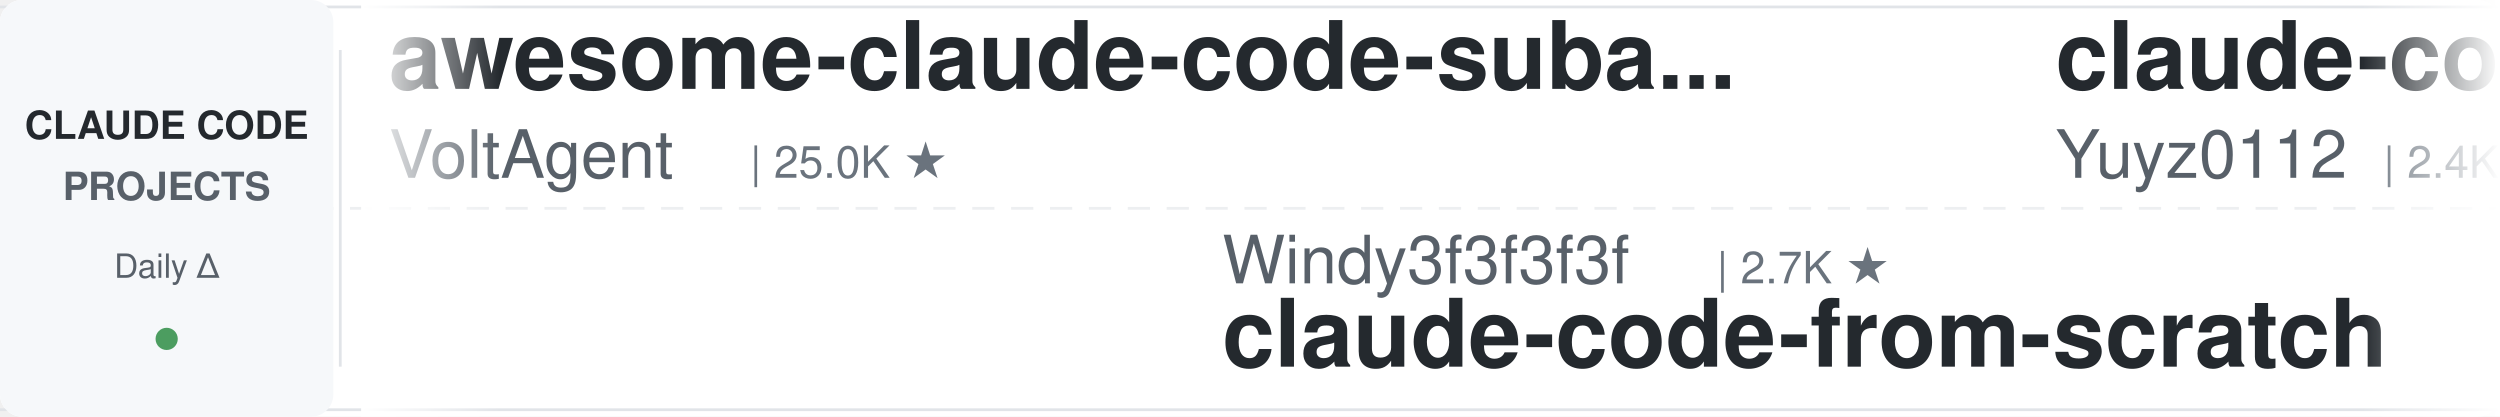
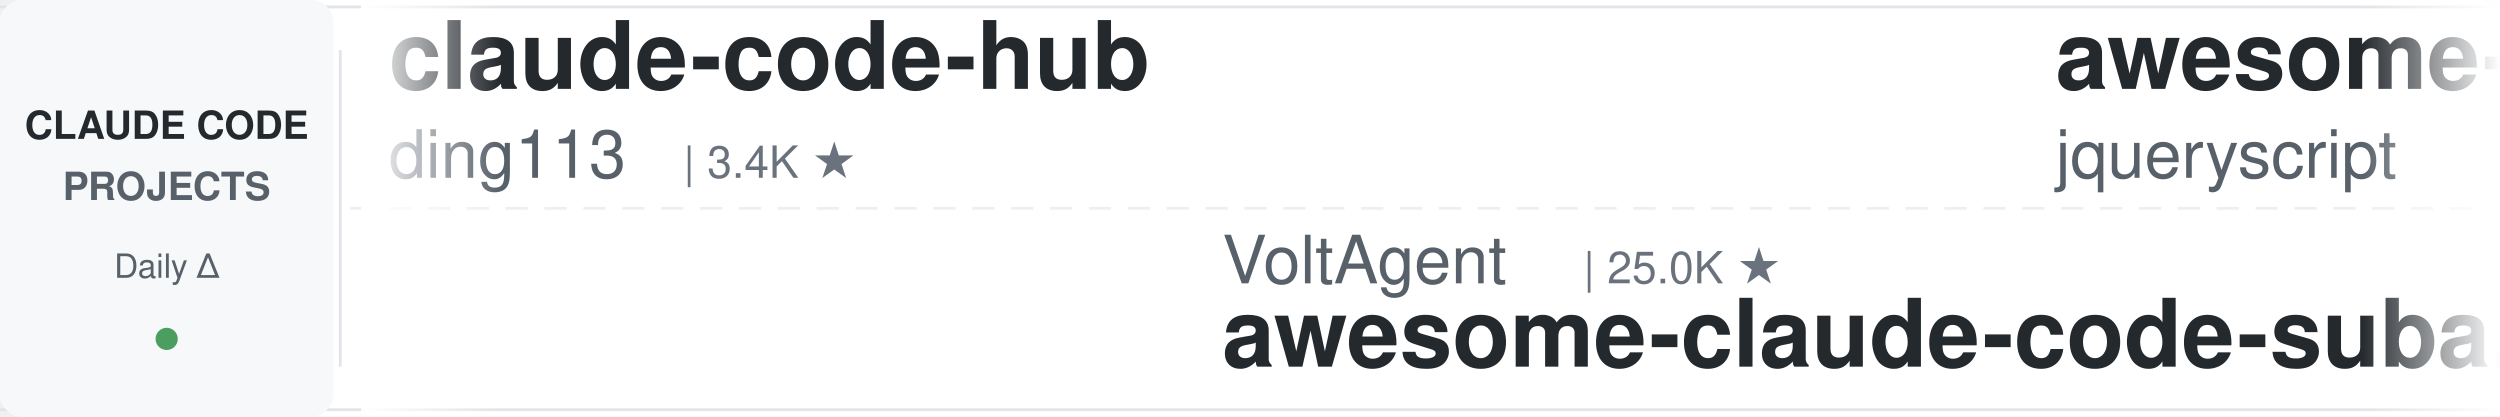
<svg xmlns="http://www.w3.org/2000/svg" width="900" height="150">
  <defs>
    <linearGradient id="leftFade" x1="0%" y1="0%" x2="100%" y2="0%">
      <stop offset="0%" style="stop-color:#ffffff;stop-opacity:1" />
      <stop offset="100%" style="stop-color:#ffffff;stop-opacity:0" />
    </linearGradient>
    <linearGradient id="rightFade" x1="0%" y1="0%" x2="100%" y2="0%">
      <stop offset="0%" style="stop-color:#ffffff;stop-opacity:0" />
      <stop offset="100%" style="stop-color:#ffffff;stop-opacity:1" />
    </linearGradient>
  </defs>
  <rect width="900" height="150" fill="#ffffff" rx="8" />
  <rect x="0" y="2" width="900" height="1" fill="#e1e4e8" />
  <rect x="0" y="147" width="900" height="1" fill="#e1e4e8" />
  <line x1="0" y1="75" x2="900" y2="75" stroke="#e1e4e8" stroke-width="1" stroke-dasharray="8 6" opacity="0.6" />
  <rect x="0" y="0" width="120" height="150" fill="#f6f8fa" rx="8" />
  <text x="60" y="50" font-family="-apple-system, BlinkMacSystemFont, 'Segoe UI', Helvetica, Arial, sans-serif" font-size="14" font-weight="600" fill="#24292e" text-anchor="middle">CLAUDE CODE</text>
  <text x="60" y="72" font-family="-apple-system, BlinkMacSystemFont, 'Segoe UI', Helvetica, Arial, sans-serif" font-size="14" font-weight="600" fill="#586069" text-anchor="middle">PROJECTS</text>
  <text x="60" y="100" font-family="-apple-system, BlinkMacSystemFont, 'Segoe UI', Helvetica, Arial, sans-serif" font-size="12" font-weight="500" fill="#586069" text-anchor="middle">Daily Δ</text>
  <circle cx="60" cy="122" r="4" fill="#22863a" opacity="0.8" />
  <rect x="122" y="18" width="1" height="114" fill="#e1e4e8" />
  <clipPath id="tickerClip">
    <rect x="130" y="0" width="770" height="150" />
  </clipPath>
  <g clip-path="url(#tickerClip)">
    <g id="tickerItems">
      <animateTransform attributeName="transform" attributeType="XML" type="translate" from="0 0" to="-3000 0" dur="54s" repeatCount="indefinite" />
      <g transform="translate(0, 0)">
-         <text x="140" y="32" font-family="-apple-system, BlinkMacSystemFont, 'Segoe UI', Helvetica, Arial, sans-serif" font-size="34" font-weight="600" fill="#24292e">awesome-claude-code-suba...</text>
-         <text x="140" y="64" font-family="-apple-system, BlinkMacSystemFont, 'Segoe UI', Helvetica, Arial, sans-serif" font-size="24" font-weight="400" fill="#586069">VoltAgent</text>
-         <text x="270" y="64" font-family="-apple-system, BlinkMacSystemFont, 'Segoe UI', Helvetica, Arial, sans-serif" font-size="16" font-weight="500" fill="#6a737d">| 25.0K ★</text>
+         <text x="140" y="32" font-family="-apple-system, BlinkMacSystemFont, 'Segoe UI', Helvetica, Arial, sans-serif" font-size="34" font-weight="600" fill="#24292e">claude-code-hub</text>
+         <text x="140" y="64" font-family="-apple-system, BlinkMacSystemFont, 'Segoe UI', Helvetica, Arial, sans-serif" font-size="24" font-weight="400" fill="#586069">ding113</text>
+         <text x="246" y="64" font-family="-apple-system, BlinkMacSystemFont, 'Segoe UI', Helvetica, Arial, sans-serif" font-size="16" font-weight="500" fill="#6a737d">| 3.4K ★</text>
      </g>
      <g transform="translate(300, 0)">
-         <text x="140" y="102" font-family="-apple-system, BlinkMacSystemFont, 'Segoe UI', Helvetica, Arial, sans-serif" font-size="24" font-weight="400" fill="#586069">Windy3f3f3f3f</text>
-         <text x="318" y="102" font-family="-apple-system, BlinkMacSystemFont, 'Segoe UI', Helvetica, Arial, sans-serif" font-size="16" font-weight="500" fill="#6a737d">| 2.7K ★</text>
-         <text x="140" y="132" font-family="-apple-system, BlinkMacSystemFont, 'Segoe UI', Helvetica, Arial, sans-serif" font-size="34" font-weight="600" fill="#24292e">claude-code-from-scratch</text>
+         <text x="140" y="102" font-family="-apple-system, BlinkMacSystemFont, 'Segoe UI', Helvetica, Arial, sans-serif" font-size="24" font-weight="400" fill="#586069">VoltAgent</text>
+         <text x="270" y="102" font-family="-apple-system, BlinkMacSystemFont, 'Segoe UI', Helvetica, Arial, sans-serif" font-size="16" font-weight="500" fill="#6a737d">| 25.0K ★</text>
+         <text x="140" y="132" font-family="-apple-system, BlinkMacSystemFont, 'Segoe UI', Helvetica, Arial, sans-serif" font-size="34" font-weight="600" fill="#24292e">awesome-claude-code-suba...</text>
      </g>
      <g transform="translate(600, 0)">
-         <text x="140" y="32" font-family="-apple-system, BlinkMacSystemFont, 'Segoe UI', Helvetica, Arial, sans-serif" font-size="34" font-weight="600" fill="#24292e">claude-code-reverse</text>
-         <text x="140" y="64" font-family="-apple-system, BlinkMacSystemFont, 'Segoe UI', Helvetica, Arial, sans-serif" font-size="24" font-weight="400" fill="#586069">Yuyz0112</text>
-         <text x="258" y="64" font-family="-apple-system, BlinkMacSystemFont, 'Segoe UI', Helvetica, Arial, sans-serif" font-size="16" font-weight="500" fill="#6a737d">| 2.4K ★</text>
+         <text x="140" y="32" font-family="-apple-system, BlinkMacSystemFont, 'Segoe UI', Helvetica, Arial, sans-serif" font-size="34" font-weight="600" fill="#24292e">awesome-claude-code</text>
+         <text x="140" y="64" font-family="-apple-system, BlinkMacSystemFont, 'Segoe UI', Helvetica, Arial, sans-serif" font-size="24" font-weight="400" fill="#586069">jqueryscript</text>
+         <text x="306" y="64" font-family="-apple-system, BlinkMacSystemFont, 'Segoe UI', Helvetica, Arial, sans-serif" font-size="16" font-weight="500" fill="#6a737d">| 513 ★</text>
      </g>
      <g transform="translate(900, 0)">
-         <text x="140" y="102" font-family="-apple-system, BlinkMacSystemFont, 'Segoe UI', Helvetica, Arial, sans-serif" font-size="24" font-weight="400" fill="#586069">anthropics</text>
-         <text x="282" y="102" font-family="-apple-system, BlinkMacSystemFont, 'Segoe UI', Helvetica, Arial, sans-serif" font-size="16" font-weight="500" fill="#6a737d">| 8.8K ★</text>
-         <text x="140" y="132" font-family="-apple-system, BlinkMacSystemFont, 'Segoe UI', Helvetica, Arial, sans-serif" font-size="34" font-weight="600" fill="#24292e">claude-code-action</text>
+         <text x="140" y="102" font-family="-apple-system, BlinkMacSystemFont, 'Segoe UI', Helvetica, Arial, sans-serif" font-size="24" font-weight="400" fill="#586069">Cranot</text>
+         <text x="234" y="102" font-family="-apple-system, BlinkMacSystemFont, 'Segoe UI', Helvetica, Arial, sans-serif" font-size="16" font-weight="500" fill="#6a737d">| 2.9K ★</text>
+         <text x="140" y="132" font-family="-apple-system, BlinkMacSystemFont, 'Segoe UI', Helvetica, Arial, sans-serif" font-size="34" font-weight="600" fill="#24292e">claude-code-guide</text>
      </g>
      <g transform="translate(1200, 0)">
-         <text x="140" y="32" font-family="-apple-system, BlinkMacSystemFont, 'Segoe UI', Helvetica, Arial, sans-serif" font-size="34" font-weight="600" fill="#24292e">claude-code-infrastructu...</text>
-         <text x="140" y="64" font-family="-apple-system, BlinkMacSystemFont, 'Segoe UI', Helvetica, Arial, sans-serif" font-size="24" font-weight="400" fill="#586069">diet103</text>
-         <text x="246" y="64" font-family="-apple-system, BlinkMacSystemFont, 'Segoe UI', Helvetica, Arial, sans-serif" font-size="16" font-weight="500" fill="#6a737d">| 10.0K ★</text>
+         <text x="140" y="32" font-family="-apple-system, BlinkMacSystemFont, 'Segoe UI', Helvetica, Arial, sans-serif" font-size="34" font-weight="600" fill="#24292e">claude-code-router</text>
+         <text x="140" y="64" font-family="-apple-system, BlinkMacSystemFont, 'Segoe UI', Helvetica, Arial, sans-serif" font-size="24" font-weight="400" fill="#586069">musistudio</text>
+         <text x="282" y="64" font-family="-apple-system, BlinkMacSystemFont, 'Segoe UI', Helvetica, Arial, sans-serif" font-size="16" font-weight="500" fill="#6a737d">| 37.2K ★</text>
      </g>
      <g transform="translate(1500, 0)">
-         <text x="140" y="102" font-family="-apple-system, BlinkMacSystemFont, 'Segoe UI', Helvetica, Arial, sans-serif" font-size="24" font-weight="400" fill="#586069">Piebald-AI</text>
-         <text x="282" y="102" font-family="-apple-system, BlinkMacSystemFont, 'Segoe UI', Helvetica, Arial, sans-serif" font-size="16" font-weight="500" fill="#6a737d">| 12.6K ★</text>
-         <text x="140" y="132" font-family="-apple-system, BlinkMacSystemFont, 'Segoe UI', Helvetica, Arial, sans-serif" font-size="34" font-weight="600" fill="#24292e">claude-code-system-promp...</text>
+         <text x="140" y="102" font-family="-apple-system, BlinkMacSystemFont, 'Segoe UI', Helvetica, Arial, sans-serif" font-size="24" font-weight="400" fill="#586069">Donchitos</text>
+         <text x="270" y="102" font-family="-apple-system, BlinkMacSystemFont, 'Segoe UI', Helvetica, Arial, sans-serif" font-size="16" font-weight="500" fill="#6a737d">| 25.0K ★</text>
+         <text x="140" y="132" font-family="-apple-system, BlinkMacSystemFont, 'Segoe UI', Helvetica, Arial, sans-serif" font-size="34" font-weight="600" fill="#24292e">Claude-Code-Game-Studios</text>
      </g>
      <g transform="translate(1800, 0)">
-         <text x="140" y="32" font-family="-apple-system, BlinkMacSystemFont, 'Segoe UI', Helvetica, Arial, sans-serif" font-size="34" font-weight="600" fill="#24292e">claude-code-local</text>
-         <text x="140" y="64" font-family="-apple-system, BlinkMacSystemFont, 'Segoe UI', Helvetica, Arial, sans-serif" font-size="24" font-weight="400" fill="#586069">nicedreamzapp</text>
-         <text x="318" y="64" font-family="-apple-system, BlinkMacSystemFont, 'Segoe UI', Helvetica, Arial, sans-serif" font-size="16" font-weight="500" fill="#6a737d">| 3.3K ★</text>
+         <text x="140" y="32" font-family="-apple-system, BlinkMacSystemFont, 'Segoe UI', Helvetica, Arial, sans-serif" font-size="34" font-weight="600" fill="#24292e">claude-code-spec-workflo...</text>
+         <text x="140" y="64" font-family="-apple-system, BlinkMacSystemFont, 'Segoe UI', Helvetica, Arial, sans-serif" font-size="24" font-weight="400" fill="#586069">Pimzino</text>
+         <text x="246" y="64" font-family="-apple-system, BlinkMacSystemFont, 'Segoe UI', Helvetica, Arial, sans-serif" font-size="16" font-weight="500" fill="#6a737d">| 3.9K ★</text>
      </g>
      <g transform="translate(2100, 0)">
-         <text x="140" y="102" font-family="-apple-system, BlinkMacSystemFont, 'Segoe UI', Helvetica, Arial, sans-serif" font-size="24" font-weight="400" fill="#586069">wanshuiyin</text>
-         <text x="282" y="102" font-family="-apple-system, BlinkMacSystemFont, 'Segoe UI', Helvetica, Arial, sans-serif" font-size="16" font-weight="500" fill="#6a737d">| 16.0K ★</text>
-         <text x="140" y="132" font-family="-apple-system, BlinkMacSystemFont, 'Segoe UI', Helvetica, Arial, sans-serif" font-size="34" font-weight="600" fill="#24292e">Auto-claude-code-researc...</text>
+         <text x="140" y="102" font-family="-apple-system, BlinkMacSystemFont, 'Segoe UI', Helvetica, Arial, sans-serif" font-size="24" font-weight="400" fill="#586069">nicedreamzapp</text>
+         <text x="318" y="102" font-family="-apple-system, BlinkMacSystemFont, 'Segoe UI', Helvetica, Arial, sans-serif" font-size="16" font-weight="500" fill="#6a737d">| 3.3K ★</text>
+         <text x="140" y="132" font-family="-apple-system, BlinkMacSystemFont, 'Segoe UI', Helvetica, Arial, sans-serif" font-size="34" font-weight="600" fill="#24292e">claude-code-local</text>
      </g>
      <g transform="translate(2400, 0)">
-         <text x="140" y="32" font-family="-apple-system, BlinkMacSystemFont, 'Segoe UI', Helvetica, Arial, sans-serif" font-size="34" font-weight="600" fill="#24292e">andrej-karpathy-skills</text>
-         <text x="140" y="64" font-family="-apple-system, BlinkMacSystemFont, 'Segoe UI', Helvetica, Arial, sans-serif" font-size="24" font-weight="400" fill="#586069">multica-ai</text>
-         <text x="282" y="64" font-family="-apple-system, BlinkMacSystemFont, 'Segoe UI', Helvetica, Arial, sans-serif" font-size="16" font-weight="500" fill="#6a737d">| 212.1K ★</text>
+         <text x="140" y="32" font-family="-apple-system, BlinkMacSystemFont, 'Segoe UI', Helvetica, Arial, sans-serif" font-size="34" font-weight="600" fill="#24292e">claude-coder</text>
+         <text x="140" y="64" font-family="-apple-system, BlinkMacSystemFont, 'Segoe UI', Helvetica, Arial, sans-serif" font-size="24" font-weight="400" fill="#586069">kodu-ai</text>
+         <text x="246" y="64" font-family="-apple-system, BlinkMacSystemFont, 'Segoe UI', Helvetica, Arial, sans-serif" font-size="16" font-weight="500" fill="#6a737d">| 5.2K ★</text>
      </g>
      <g transform="translate(2700, 0)">
-         <text x="140" y="102" font-family="-apple-system, BlinkMacSystemFont, 'Segoe UI', Helvetica, Arial, sans-serif" font-size="24" font-weight="400" fill="#586069">feiskyer</text>
-         <text x="258" y="102" font-family="-apple-system, BlinkMacSystemFont, 'Segoe UI', Helvetica, Arial, sans-serif" font-size="16" font-weight="500" fill="#6a737d">| 1.7K ★</text>
-         <text x="140" y="132" font-family="-apple-system, BlinkMacSystemFont, 'Segoe UI', Helvetica, Arial, sans-serif" font-size="34" font-weight="600" fill="#24292e">claude-code-settings</text>
+         <text x="140" y="102" font-family="-apple-system, BlinkMacSystemFont, 'Segoe UI', Helvetica, Arial, sans-serif" font-size="24" font-weight="400" fill="#586069">techjarves</text>
+         <text x="282" y="102" font-family="-apple-system, BlinkMacSystemFont, 'Segoe UI', Helvetica, Arial, sans-serif" font-size="16" font-weight="500" fill="#6a737d">| 1.4K ★</text>
+         <text x="140" y="132" font-family="-apple-system, BlinkMacSystemFont, 'Segoe UI', Helvetica, Arial, sans-serif" font-size="34" font-weight="600" fill="#24292e">ClaudeCode-Portable</text>
      </g>
      <g transform="translate(3000, 0)">
-         <text x="140" y="32" font-family="-apple-system, BlinkMacSystemFont, 'Segoe UI', Helvetica, Arial, sans-serif" font-size="34" font-weight="600" fill="#24292e">awesome-claude-code-suba...</text>
-         <text x="140" y="64" font-family="-apple-system, BlinkMacSystemFont, 'Segoe UI', Helvetica, Arial, sans-serif" font-size="24" font-weight="400" fill="#586069">VoltAgent</text>
-         <text x="270" y="64" font-family="-apple-system, BlinkMacSystemFont, 'Segoe UI', Helvetica, Arial, sans-serif" font-size="16" font-weight="500" fill="#6a737d">| 25.0K ★</text>
+         <text x="140" y="32" font-family="-apple-system, BlinkMacSystemFont, 'Segoe UI', Helvetica, Arial, sans-serif" font-size="34" font-weight="600" fill="#24292e">claude-code-hub</text>
+         <text x="140" y="64" font-family="-apple-system, BlinkMacSystemFont, 'Segoe UI', Helvetica, Arial, sans-serif" font-size="24" font-weight="400" fill="#586069">ding113</text>
+         <text x="246" y="64" font-family="-apple-system, BlinkMacSystemFont, 'Segoe UI', Helvetica, Arial, sans-serif" font-size="16" font-weight="500" fill="#6a737d">| 3.4K ★</text>
      </g>
      <g transform="translate(3300, 0)">
-         <text x="140" y="102" font-family="-apple-system, BlinkMacSystemFont, 'Segoe UI', Helvetica, Arial, sans-serif" font-size="24" font-weight="400" fill="#586069">Windy3f3f3f3f</text>
-         <text x="318" y="102" font-family="-apple-system, BlinkMacSystemFont, 'Segoe UI', Helvetica, Arial, sans-serif" font-size="16" font-weight="500" fill="#6a737d">| 2.7K ★</text>
-         <text x="140" y="132" font-family="-apple-system, BlinkMacSystemFont, 'Segoe UI', Helvetica, Arial, sans-serif" font-size="34" font-weight="600" fill="#24292e">claude-code-from-scratch</text>
+         <text x="140" y="102" font-family="-apple-system, BlinkMacSystemFont, 'Segoe UI', Helvetica, Arial, sans-serif" font-size="24" font-weight="400" fill="#586069">VoltAgent</text>
+         <text x="270" y="102" font-family="-apple-system, BlinkMacSystemFont, 'Segoe UI', Helvetica, Arial, sans-serif" font-size="16" font-weight="500" fill="#6a737d">| 25.0K ★</text>
+         <text x="140" y="132" font-family="-apple-system, BlinkMacSystemFont, 'Segoe UI', Helvetica, Arial, sans-serif" font-size="34" font-weight="600" fill="#24292e">awesome-claude-code-suba...</text>
      </g>
      <g transform="translate(3600, 0)">
-         <text x="140" y="32" font-family="-apple-system, BlinkMacSystemFont, 'Segoe UI', Helvetica, Arial, sans-serif" font-size="34" font-weight="600" fill="#24292e">claude-code-reverse</text>
-         <text x="140" y="64" font-family="-apple-system, BlinkMacSystemFont, 'Segoe UI', Helvetica, Arial, sans-serif" font-size="24" font-weight="400" fill="#586069">Yuyz0112</text>
-         <text x="258" y="64" font-family="-apple-system, BlinkMacSystemFont, 'Segoe UI', Helvetica, Arial, sans-serif" font-size="16" font-weight="500" fill="#6a737d">| 2.4K ★</text>
+         <text x="140" y="32" font-family="-apple-system, BlinkMacSystemFont, 'Segoe UI', Helvetica, Arial, sans-serif" font-size="34" font-weight="600" fill="#24292e">awesome-claude-code</text>
+         <text x="140" y="64" font-family="-apple-system, BlinkMacSystemFont, 'Segoe UI', Helvetica, Arial, sans-serif" font-size="24" font-weight="400" fill="#586069">jqueryscript</text>
+         <text x="306" y="64" font-family="-apple-system, BlinkMacSystemFont, 'Segoe UI', Helvetica, Arial, sans-serif" font-size="16" font-weight="500" fill="#6a737d">| 513 ★</text>
      </g>
      <g transform="translate(3900, 0)">
-         <text x="140" y="102" font-family="-apple-system, BlinkMacSystemFont, 'Segoe UI', Helvetica, Arial, sans-serif" font-size="24" font-weight="400" fill="#586069">anthropics</text>
-         <text x="282" y="102" font-family="-apple-system, BlinkMacSystemFont, 'Segoe UI', Helvetica, Arial, sans-serif" font-size="16" font-weight="500" fill="#6a737d">| 8.8K ★</text>
-         <text x="140" y="132" font-family="-apple-system, BlinkMacSystemFont, 'Segoe UI', Helvetica, Arial, sans-serif" font-size="34" font-weight="600" fill="#24292e">claude-code-action</text>
+         <text x="140" y="102" font-family="-apple-system, BlinkMacSystemFont, 'Segoe UI', Helvetica, Arial, sans-serif" font-size="24" font-weight="400" fill="#586069">Cranot</text>
+         <text x="234" y="102" font-family="-apple-system, BlinkMacSystemFont, 'Segoe UI', Helvetica, Arial, sans-serif" font-size="16" font-weight="500" fill="#6a737d">| 2.9K ★</text>
+         <text x="140" y="132" font-family="-apple-system, BlinkMacSystemFont, 'Segoe UI', Helvetica, Arial, sans-serif" font-size="34" font-weight="600" fill="#24292e">claude-code-guide</text>
      </g>
    </g>
  </g>
  <rect x="130" y="0" width="50" height="150" fill="url(#leftFade)" />
  <rect x="850" y="0" width="50" height="150" fill="url(#rightFade)" />
</svg>
